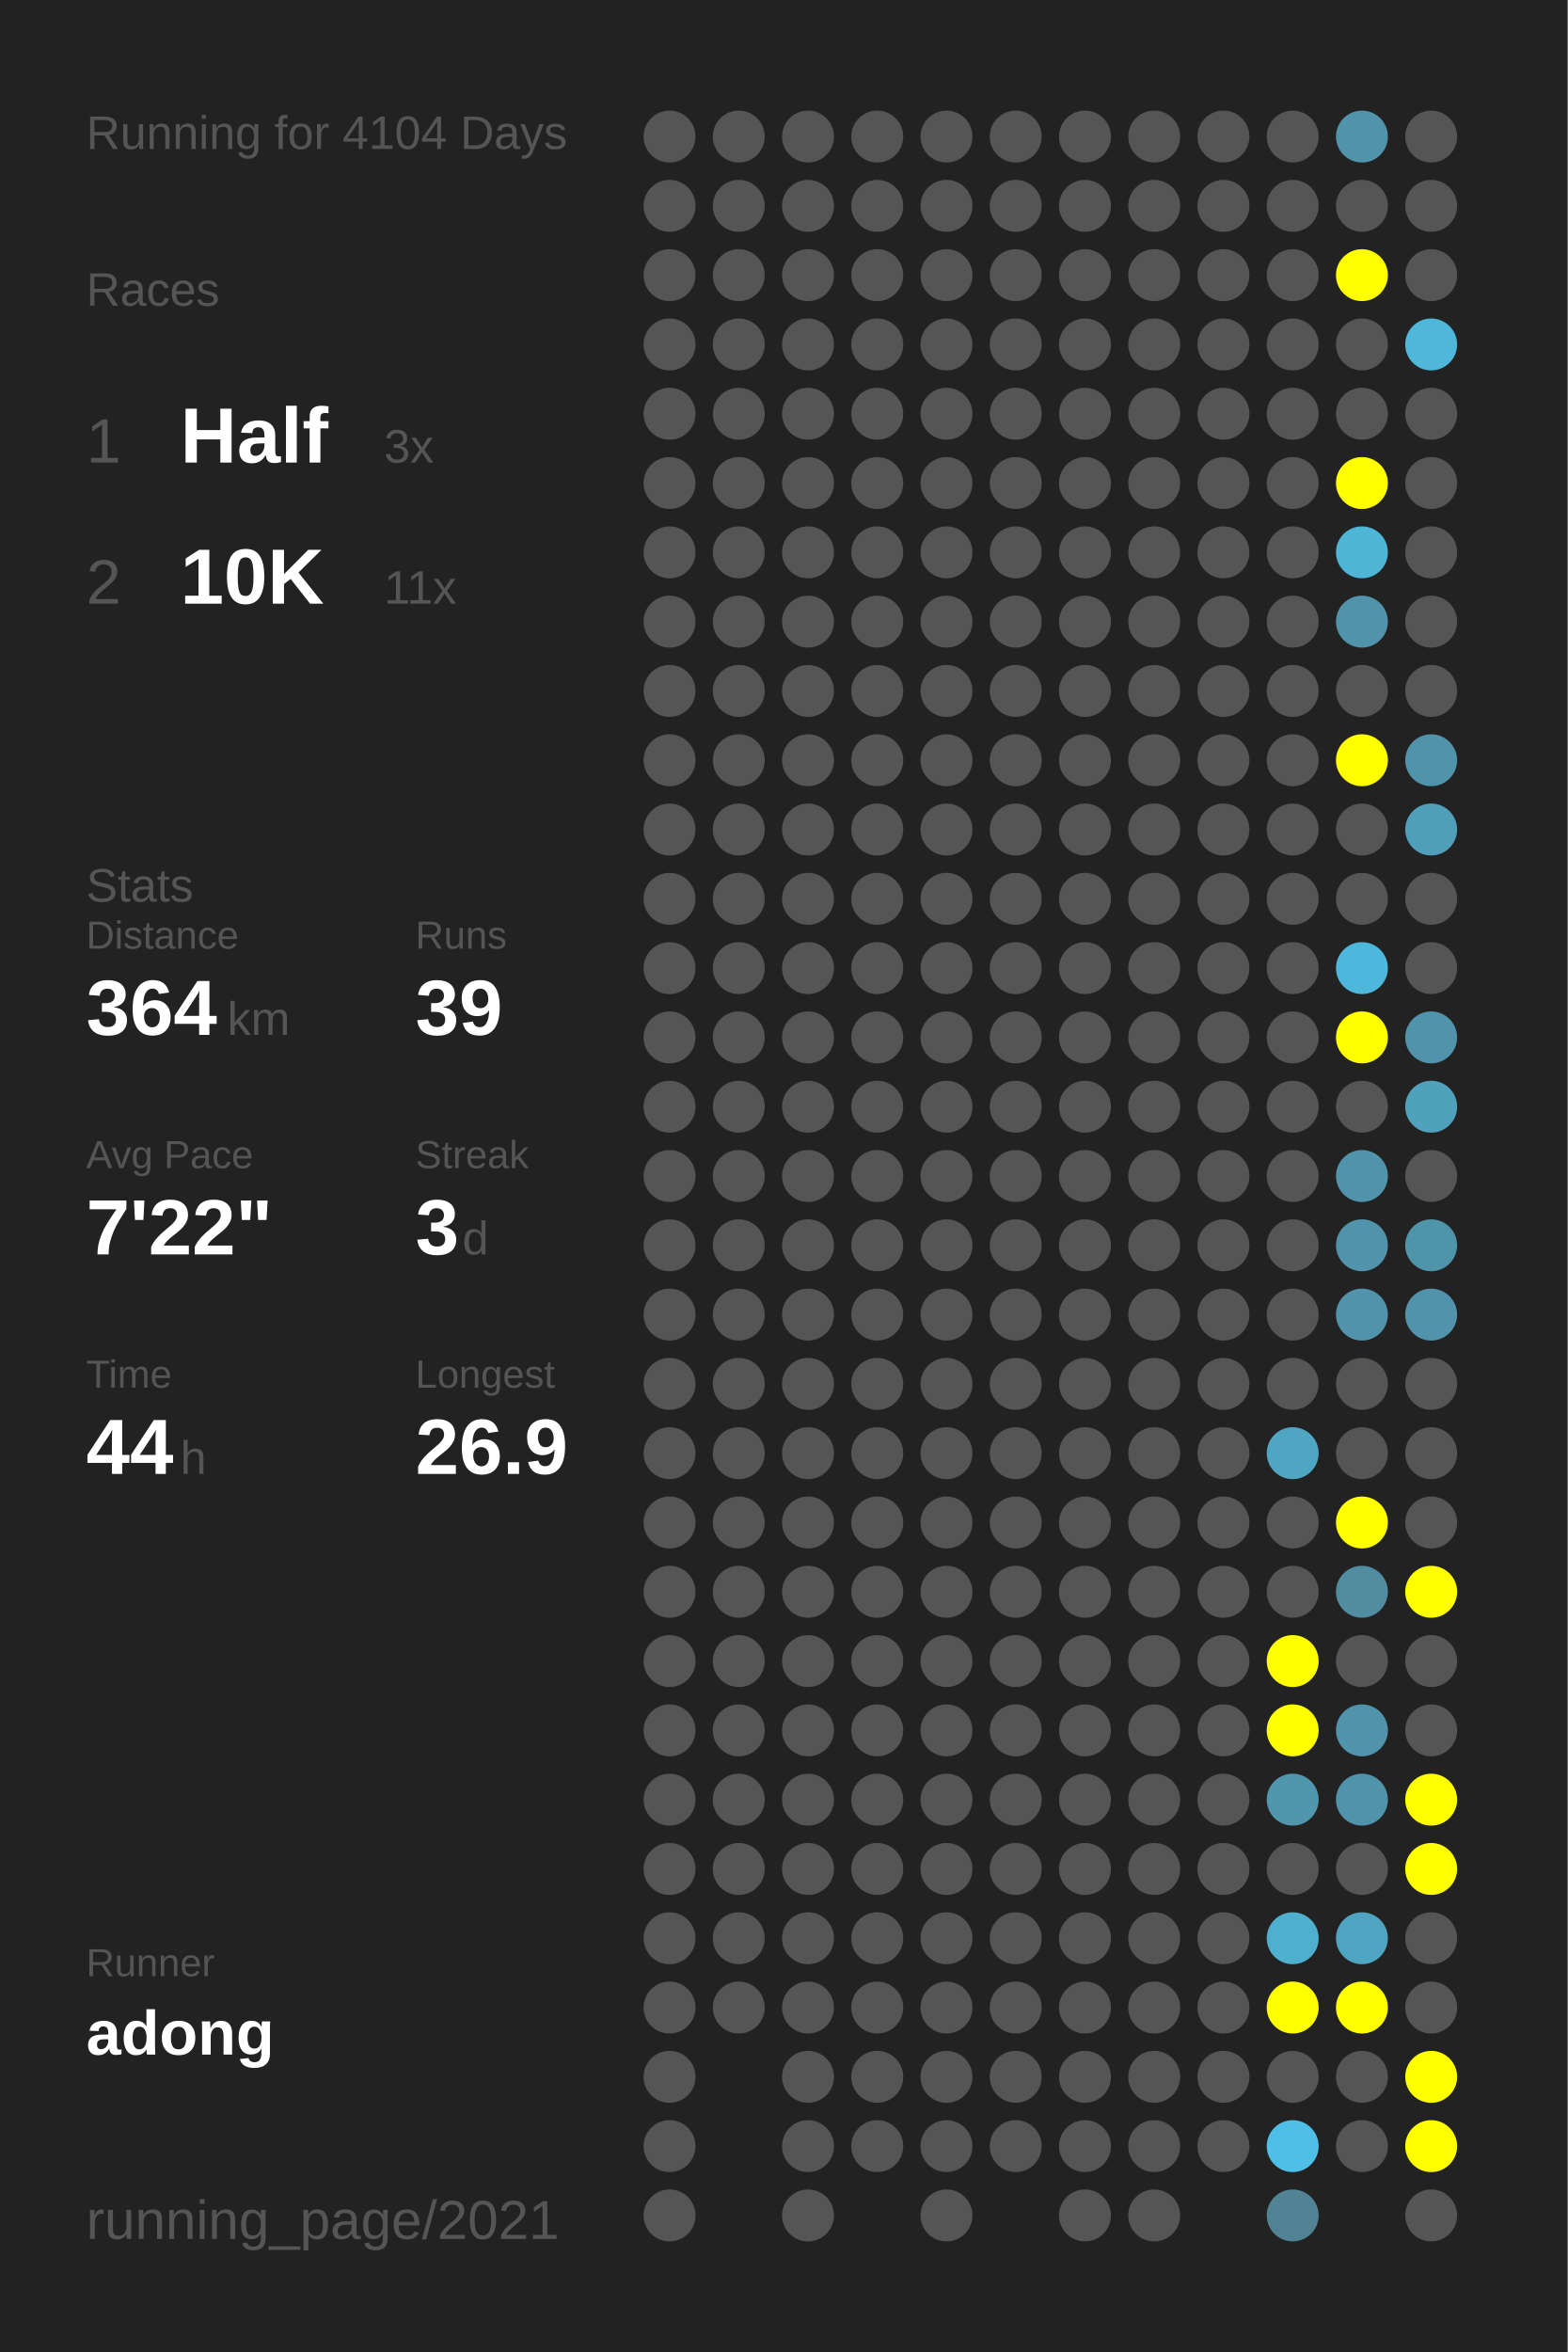
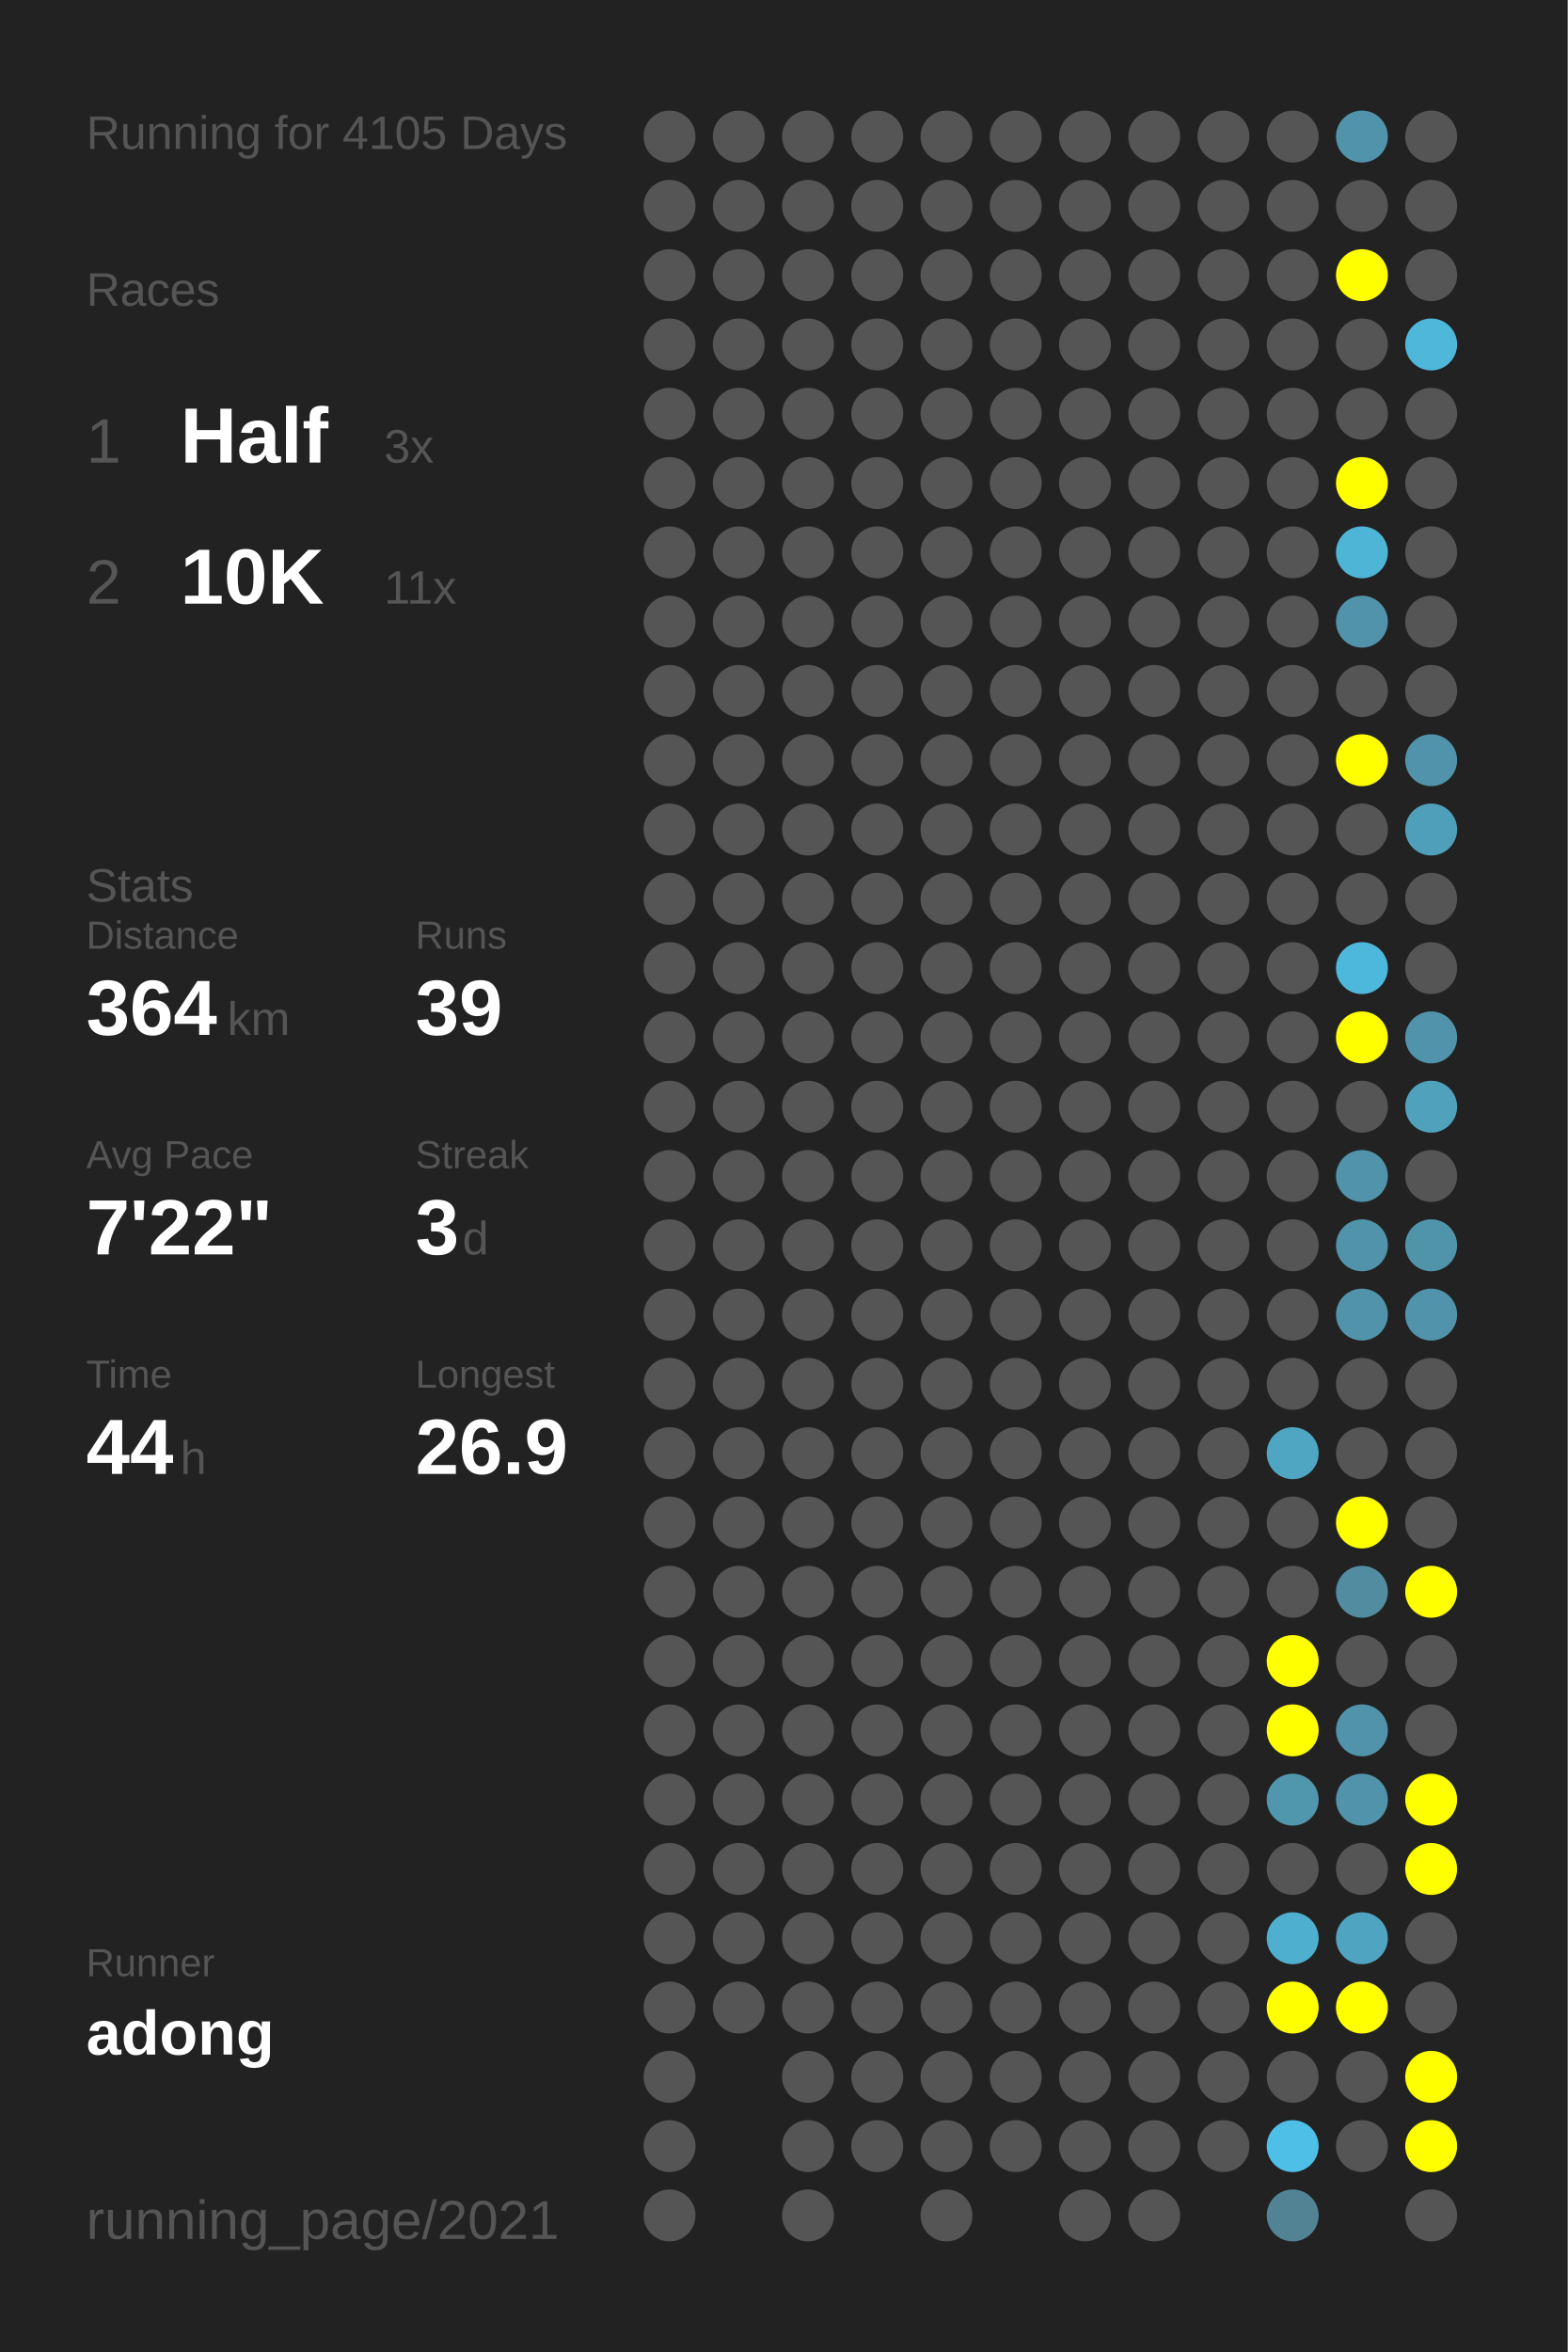
<svg xmlns="http://www.w3.org/2000/svg" baseProfile="full" height="300mm" version="1.1" viewBox="0,0,200,300" width="200mm">
  <defs />
  <rect fill="#222222" height="300" width="200" x="0" y="0" />
-   <text fill="#555555" style="font-size:6px; font-family:Arial;" x="11" y="19">Running for 4104 Days</text>
+   <text fill="#555555" style="font-size:6px; font-family:Arial;" x="11" y="19">Running for 4105 Days</text>
  <text fill="#555555" style="font-size:6px; font-family:Arial;" x="11" y="39">Races</text>
  <text fill="#555555" style="font-size:8px; font-family:Arial;" x="11" y="59">1</text>
  <text fill="#FFFFFF" style="font-size:10px; font-family:Arial; font-weight:bold;" x="23" y="59">Half</text>
  <text fill="#555555" style="font-size:6px; font-family:Arial;" x="49" y="59">3x</text>
  <text fill="#555555" style="font-size:8px; font-family:Arial;" x="11" y="77">2</text>
  <text fill="#FFFFFF" style="font-size:10px; font-family:Arial; font-weight:bold;" x="23" y="77">10K</text>
  <text fill="#555555" style="font-size:6px; font-family:Arial;" x="49" y="77">11x</text>
  <text fill="#555555" style="font-size:6px; font-family:Arial;" x="11" y="115">Stats</text>
  <text fill="#555555" style="font-size:5px; font-family:Arial;" x="11" y="121">Distance</text>
  <text fill="#FFFFFF" style="font-size:10px; font-family:Arial; font-weight:bold;" x="11" y="132">364</text>
  <text fill="#555555" style="font-size:6px; font-family:Arial;" x="29" y="132">km</text>
  <text fill="#555555" style="font-size:5px; font-family:Arial;" x="53" y="121">Runs</text>
  <text fill="#FFFFFF" style="font-size:10px; font-family:Arial; font-weight:bold;" x="53" y="132">39</text>
  <text fill="#555555" style="font-size:5px; font-family:Arial;" x="11" y="149">Avg Pace</text>
  <text fill="#FFFFFF" style="font-size:10px; font-family:Arial; font-weight:bold;" x="11" y="160">7'22"</text>
  <text fill="#555555" style="font-size:5px; font-family:Arial;" x="53" y="149">Streak</text>
  <text fill="#FFFFFF" style="font-size:10px; font-family:Arial; font-weight:bold;" x="53" y="160">3</text>
  <text fill="#555555" style="font-size:6px; font-family:Arial;" x="59" y="160">d</text>
  <text fill="#555555" style="font-size:5px; font-family:Arial;" x="11" y="177">Time</text>
  <text fill="#FFFFFF" style="font-size:10px; font-family:Arial; font-weight:bold;" x="11" y="188">44</text>
  <text fill="#555555" style="font-size:6px; font-family:Arial;" x="23" y="188">h</text>
  <text fill="#555555" style="font-size:5px; font-family:Arial;" x="53" y="177">Longest</text>
  <text fill="#FFFFFF" style="font-size:10px; font-family:Arial; font-weight:bold;" x="53" y="188">26.9</text>
  <text fill="#555555" style="font-size:5px; font-family:Arial;" x="11" y="252.065">Runner</text>
  <text fill="#FFFFFF" style="font-size:8px; font-family:Arial; font-weight:bold;" x="11" y="262.065">adong</text>
  <text fill="#555555" style="font-size:7px; font-family:Arial;" x="11" y="285.581">running_page/2021</text>
  <circle cx="85.417" cy="17.419" fill="#555555" r="3.312" />
  <circle cx="85.417" cy="26.258" fill="#555555" r="3.312" />
  <circle cx="85.417" cy="35.097" fill="#555555" r="3.312" />
  <circle cx="85.417" cy="43.935" fill="#555555" r="3.312" />
  <circle cx="85.417" cy="52.774" fill="#555555" r="3.312" />
  <circle cx="85.417" cy="61.613" fill="#555555" r="3.312" />
  <circle cx="85.417" cy="70.452" fill="#555555" r="3.312" />
  <circle cx="85.417" cy="79.29" fill="#555555" r="3.312" />
  <circle cx="85.417" cy="88.129" fill="#555555" r="3.312" />
  <circle cx="85.417" cy="96.968" fill="#555555" r="3.312" />
  <circle cx="85.417" cy="105.806" fill="#555555" r="3.312" />
  <circle cx="85.417" cy="114.645" fill="#555555" r="3.312" />
  <circle cx="85.417" cy="123.484" fill="#555555" r="3.312" />
  <circle cx="85.417" cy="132.323" fill="#555555" r="3.312" />
  <circle cx="85.417" cy="141.161" fill="#555555" r="3.312" />
  <circle cx="85.417" cy="150" fill="#555555" r="3.312" />
  <circle cx="85.417" cy="158.839" fill="#555555" r="3.312" />
  <circle cx="85.417" cy="167.677" fill="#555555" r="3.312" />
  <circle cx="85.417" cy="176.516" fill="#555555" r="3.312" />
  <circle cx="85.417" cy="185.355" fill="#555555" r="3.312" />
  <circle cx="85.417" cy="194.194" fill="#555555" r="3.312" />
  <circle cx="85.417" cy="203.032" fill="#555555" r="3.312" />
  <circle cx="85.417" cy="211.871" fill="#555555" r="3.312" />
  <circle cx="85.417" cy="220.71" fill="#555555" r="3.312" />
  <circle cx="85.417" cy="229.548" fill="#555555" r="3.312" />
  <circle cx="85.417" cy="238.387" fill="#555555" r="3.312" />
  <circle cx="85.417" cy="247.226" fill="#555555" r="3.312" />
  <circle cx="85.417" cy="256.065" fill="#555555" r="3.312" />
  <circle cx="85.417" cy="264.903" fill="#555555" r="3.312" />
  <circle cx="85.417" cy="273.742" fill="#555555" r="3.312" />
  <circle cx="85.417" cy="282.581" fill="#555555" r="3.312" />
  <circle cx="94.25" cy="17.419" fill="#555555" r="3.312" />
  <circle cx="94.25" cy="26.258" fill="#555555" r="3.312" />
  <circle cx="94.25" cy="35.097" fill="#555555" r="3.312" />
  <circle cx="94.25" cy="43.935" fill="#555555" r="3.312" />
  <circle cx="94.25" cy="52.774" fill="#555555" r="3.312" />
  <circle cx="94.25" cy="61.613" fill="#555555" r="3.312" />
  <circle cx="94.25" cy="70.452" fill="#555555" r="3.312" />
  <circle cx="94.25" cy="79.29" fill="#555555" r="3.312" />
  <circle cx="94.25" cy="88.129" fill="#555555" r="3.312" />
  <circle cx="94.25" cy="96.968" fill="#555555" r="3.312" />
  <circle cx="94.25" cy="105.806" fill="#555555" r="3.312" />
  <circle cx="94.25" cy="114.645" fill="#555555" r="3.312" />
  <circle cx="94.25" cy="123.484" fill="#555555" r="3.312" />
  <circle cx="94.25" cy="132.323" fill="#555555" r="3.312" />
  <circle cx="94.25" cy="141.161" fill="#555555" r="3.312" />
  <circle cx="94.25" cy="150" fill="#555555" r="3.312" />
  <circle cx="94.25" cy="158.839" fill="#555555" r="3.312" />
  <circle cx="94.25" cy="167.677" fill="#555555" r="3.312" />
  <circle cx="94.25" cy="176.516" fill="#555555" r="3.312" />
  <circle cx="94.25" cy="185.355" fill="#555555" r="3.312" />
  <circle cx="94.25" cy="194.194" fill="#555555" r="3.312" />
  <circle cx="94.25" cy="203.032" fill="#555555" r="3.312" />
  <circle cx="94.25" cy="211.871" fill="#555555" r="3.312" />
  <circle cx="94.25" cy="220.71" fill="#555555" r="3.312" />
  <circle cx="94.25" cy="229.548" fill="#555555" r="3.312" />
  <circle cx="94.25" cy="238.387" fill="#555555" r="3.312" />
  <circle cx="94.25" cy="247.226" fill="#555555" r="3.312" />
  <circle cx="94.25" cy="256.065" fill="#555555" r="3.312" />
  <circle cx="103.083" cy="17.419" fill="#555555" r="3.312" />
  <circle cx="103.083" cy="26.258" fill="#555555" r="3.312" />
  <circle cx="103.083" cy="35.097" fill="#555555" r="3.312" />
  <circle cx="103.083" cy="43.935" fill="#555555" r="3.312" />
  <circle cx="103.083" cy="52.774" fill="#555555" r="3.312" />
  <circle cx="103.083" cy="61.613" fill="#555555" r="3.312" />
  <circle cx="103.083" cy="70.452" fill="#555555" r="3.312" />
  <circle cx="103.083" cy="79.29" fill="#555555" r="3.312" />
  <circle cx="103.083" cy="88.129" fill="#555555" r="3.312" />
  <circle cx="103.083" cy="96.968" fill="#555555" r="3.312" />
  <circle cx="103.083" cy="105.806" fill="#555555" r="3.312" />
  <circle cx="103.083" cy="114.645" fill="#555555" r="3.312" />
  <circle cx="103.083" cy="123.484" fill="#555555" r="3.312" />
  <circle cx="103.083" cy="132.323" fill="#555555" r="3.312" />
  <circle cx="103.083" cy="141.161" fill="#555555" r="3.312" />
  <circle cx="103.083" cy="150" fill="#555555" r="3.312" />
  <circle cx="103.083" cy="158.839" fill="#555555" r="3.312" />
  <circle cx="103.083" cy="167.677" fill="#555555" r="3.312" />
  <circle cx="103.083" cy="176.516" fill="#555555" r="3.312" />
  <circle cx="103.083" cy="185.355" fill="#555555" r="3.312" />
  <circle cx="103.083" cy="194.194" fill="#555555" r="3.312" />
  <circle cx="103.083" cy="203.032" fill="#555555" r="3.312" />
  <circle cx="103.083" cy="211.871" fill="#555555" r="3.312" />
  <circle cx="103.083" cy="220.71" fill="#555555" r="3.312" />
  <circle cx="103.083" cy="229.548" fill="#555555" r="3.312" />
  <circle cx="103.083" cy="238.387" fill="#555555" r="3.312" />
  <circle cx="103.083" cy="247.226" fill="#555555" r="3.312" />
  <circle cx="103.083" cy="256.065" fill="#555555" r="3.312" />
  <circle cx="103.083" cy="264.903" fill="#555555" r="3.312" />
  <circle cx="103.083" cy="273.742" fill="#555555" r="3.312" />
  <circle cx="103.083" cy="282.581" fill="#555555" r="3.312" />
  <circle cx="111.917" cy="17.419" fill="#555555" r="3.312" />
  <circle cx="111.917" cy="26.258" fill="#555555" r="3.312" />
  <circle cx="111.917" cy="35.097" fill="#555555" r="3.312" />
  <circle cx="111.917" cy="43.935" fill="#555555" r="3.312" />
  <circle cx="111.917" cy="52.774" fill="#555555" r="3.312" />
  <circle cx="111.917" cy="61.613" fill="#555555" r="3.312" />
  <circle cx="111.917" cy="70.452" fill="#555555" r="3.312" />
  <circle cx="111.917" cy="79.29" fill="#555555" r="3.312" />
  <circle cx="111.917" cy="88.129" fill="#555555" r="3.312" />
  <circle cx="111.917" cy="96.968" fill="#555555" r="3.312" />
  <circle cx="111.917" cy="105.806" fill="#555555" r="3.312" />
  <circle cx="111.917" cy="114.645" fill="#555555" r="3.312" />
  <circle cx="111.917" cy="123.484" fill="#555555" r="3.312" />
  <circle cx="111.917" cy="132.323" fill="#555555" r="3.312" />
  <circle cx="111.917" cy="141.161" fill="#555555" r="3.312" />
  <circle cx="111.917" cy="150" fill="#555555" r="3.312" />
  <circle cx="111.917" cy="158.839" fill="#555555" r="3.312" />
  <circle cx="111.917" cy="167.677" fill="#555555" r="3.312" />
  <circle cx="111.917" cy="176.516" fill="#555555" r="3.312" />
  <circle cx="111.917" cy="185.355" fill="#555555" r="3.312" />
  <circle cx="111.917" cy="194.194" fill="#555555" r="3.312" />
  <circle cx="111.917" cy="203.032" fill="#555555" r="3.312" />
  <circle cx="111.917" cy="211.871" fill="#555555" r="3.312" />
  <circle cx="111.917" cy="220.71" fill="#555555" r="3.312" />
  <circle cx="111.917" cy="229.548" fill="#555555" r="3.312" />
  <circle cx="111.917" cy="238.387" fill="#555555" r="3.312" />
  <circle cx="111.917" cy="247.226" fill="#555555" r="3.312" />
  <circle cx="111.917" cy="256.065" fill="#555555" r="3.312" />
  <circle cx="111.917" cy="264.903" fill="#555555" r="3.312" />
  <circle cx="111.917" cy="273.742" fill="#555555" r="3.312" />
  <circle cx="120.75" cy="17.419" fill="#555555" r="3.312" />
  <circle cx="120.75" cy="26.258" fill="#555555" r="3.312" />
  <circle cx="120.75" cy="35.097" fill="#555555" r="3.312" />
  <circle cx="120.75" cy="43.935" fill="#555555" r="3.312" />
  <circle cx="120.75" cy="52.774" fill="#555555" r="3.312" />
  <circle cx="120.75" cy="61.613" fill="#555555" r="3.312" />
  <circle cx="120.75" cy="70.452" fill="#555555" r="3.312" />
  <circle cx="120.75" cy="79.29" fill="#555555" r="3.312" />
  <circle cx="120.75" cy="88.129" fill="#555555" r="3.312" />
  <circle cx="120.75" cy="96.968" fill="#555555" r="3.312" />
  <circle cx="120.75" cy="105.806" fill="#555555" r="3.312" />
  <circle cx="120.75" cy="114.645" fill="#555555" r="3.312" />
  <circle cx="120.75" cy="123.484" fill="#555555" r="3.312" />
  <circle cx="120.75" cy="132.323" fill="#555555" r="3.312" />
  <circle cx="120.75" cy="141.161" fill="#555555" r="3.312" />
  <circle cx="120.75" cy="150" fill="#555555" r="3.312" />
  <circle cx="120.75" cy="158.839" fill="#555555" r="3.312" />
  <circle cx="120.75" cy="167.677" fill="#555555" r="3.312" />
  <circle cx="120.75" cy="176.516" fill="#555555" r="3.312" />
  <circle cx="120.75" cy="185.355" fill="#555555" r="3.312" />
  <circle cx="120.75" cy="194.194" fill="#555555" r="3.312" />
  <circle cx="120.75" cy="203.032" fill="#555555" r="3.312" />
  <circle cx="120.75" cy="211.871" fill="#555555" r="3.312" />
  <circle cx="120.75" cy="220.71" fill="#555555" r="3.312" />
  <circle cx="120.75" cy="229.548" fill="#555555" r="3.312" />
  <circle cx="120.75" cy="238.387" fill="#555555" r="3.312" />
  <circle cx="120.75" cy="247.226" fill="#555555" r="3.312" />
  <circle cx="120.75" cy="256.065" fill="#555555" r="3.312" />
  <circle cx="120.75" cy="264.903" fill="#555555" r="3.312" />
  <circle cx="120.75" cy="273.742" fill="#555555" r="3.312" />
  <circle cx="120.75" cy="282.581" fill="#555555" r="3.312" />
  <circle cx="129.583" cy="17.419" fill="#555555" r="3.312" />
  <circle cx="129.583" cy="26.258" fill="#555555" r="3.312" />
  <circle cx="129.583" cy="35.097" fill="#555555" r="3.312" />
  <circle cx="129.583" cy="43.935" fill="#555555" r="3.312" />
  <circle cx="129.583" cy="52.774" fill="#555555" r="3.312" />
  <circle cx="129.583" cy="61.613" fill="#555555" r="3.312" />
  <circle cx="129.583" cy="70.452" fill="#555555" r="3.312" />
  <circle cx="129.583" cy="79.29" fill="#555555" r="3.312" />
  <circle cx="129.583" cy="88.129" fill="#555555" r="3.312" />
  <circle cx="129.583" cy="96.968" fill="#555555" r="3.312" />
  <circle cx="129.583" cy="105.806" fill="#555555" r="3.312" />
  <circle cx="129.583" cy="114.645" fill="#555555" r="3.312" />
  <circle cx="129.583" cy="123.484" fill="#555555" r="3.312" />
  <circle cx="129.583" cy="132.323" fill="#555555" r="3.312" />
  <circle cx="129.583" cy="141.161" fill="#555555" r="3.312" />
  <circle cx="129.583" cy="150" fill="#555555" r="3.312" />
  <circle cx="129.583" cy="158.839" fill="#555555" r="3.312" />
  <circle cx="129.583" cy="167.677" fill="#555555" r="3.312" />
  <circle cx="129.583" cy="176.516" fill="#555555" r="3.312" />
  <circle cx="129.583" cy="185.355" fill="#555555" r="3.312" />
  <circle cx="129.583" cy="194.194" fill="#555555" r="3.312" />
  <circle cx="129.583" cy="203.032" fill="#555555" r="3.312" />
  <circle cx="129.583" cy="211.871" fill="#555555" r="3.312" />
  <circle cx="129.583" cy="220.71" fill="#555555" r="3.312" />
  <circle cx="129.583" cy="229.548" fill="#555555" r="3.312" />
  <circle cx="129.583" cy="238.387" fill="#555555" r="3.312" />
  <circle cx="129.583" cy="247.226" fill="#555555" r="3.312" />
  <circle cx="129.583" cy="256.065" fill="#555555" r="3.312" />
  <circle cx="129.583" cy="264.903" fill="#555555" r="3.312" />
  <circle cx="129.583" cy="273.742" fill="#555555" r="3.312" />
  <circle cx="138.417" cy="17.419" fill="#555555" r="3.312" />
  <circle cx="138.417" cy="26.258" fill="#555555" r="3.312" />
  <circle cx="138.417" cy="35.097" fill="#555555" r="3.312" />
  <circle cx="138.417" cy="43.935" fill="#555555" r="3.312" />
  <circle cx="138.417" cy="52.774" fill="#555555" r="3.312" />
  <circle cx="138.417" cy="61.613" fill="#555555" r="3.312" />
  <circle cx="138.417" cy="70.452" fill="#555555" r="3.312" />
  <circle cx="138.417" cy="79.29" fill="#555555" r="3.312" />
  <circle cx="138.417" cy="88.129" fill="#555555" r="3.312" />
  <circle cx="138.417" cy="96.968" fill="#555555" r="3.312" />
  <circle cx="138.417" cy="105.806" fill="#555555" r="3.312" />
  <circle cx="138.417" cy="114.645" fill="#555555" r="3.312" />
  <circle cx="138.417" cy="123.484" fill="#555555" r="3.312" />
  <circle cx="138.417" cy="132.323" fill="#555555" r="3.312" />
  <circle cx="138.417" cy="141.161" fill="#555555" r="3.312" />
  <circle cx="138.417" cy="150" fill="#555555" r="3.312" />
  <circle cx="138.417" cy="158.839" fill="#555555" r="3.312" />
  <circle cx="138.417" cy="167.677" fill="#555555" r="3.312" />
  <circle cx="138.417" cy="176.516" fill="#555555" r="3.312" />
  <circle cx="138.417" cy="185.355" fill="#555555" r="3.312" />
  <circle cx="138.417" cy="194.194" fill="#555555" r="3.312" />
  <circle cx="138.417" cy="203.032" fill="#555555" r="3.312" />
  <circle cx="138.417" cy="211.871" fill="#555555" r="3.312" />
  <circle cx="138.417" cy="220.71" fill="#555555" r="3.312" />
  <circle cx="138.417" cy="229.548" fill="#555555" r="3.312" />
  <circle cx="138.417" cy="238.387" fill="#555555" r="3.312" />
  <circle cx="138.417" cy="247.226" fill="#555555" r="3.312" />
  <circle cx="138.417" cy="256.065" fill="#555555" r="3.312" />
  <circle cx="138.417" cy="264.903" fill="#555555" r="3.312" />
  <circle cx="138.417" cy="273.742" fill="#555555" r="3.312" />
  <circle cx="138.417" cy="282.581" fill="#555555" r="3.312" />
  <circle cx="147.25" cy="17.419" fill="#555555" r="3.312" />
  <circle cx="147.25" cy="26.258" fill="#555555" r="3.312" />
  <circle cx="147.25" cy="35.097" fill="#555555" r="3.312" />
  <circle cx="147.25" cy="43.935" fill="#555555" r="3.312" />
  <circle cx="147.25" cy="52.774" fill="#555555" r="3.312" />
  <circle cx="147.25" cy="61.613" fill="#555555" r="3.312" />
  <circle cx="147.25" cy="70.452" fill="#555555" r="3.312" />
  <circle cx="147.25" cy="79.29" fill="#555555" r="3.312" />
  <circle cx="147.25" cy="88.129" fill="#555555" r="3.312" />
  <circle cx="147.25" cy="96.968" fill="#555555" r="3.312" />
  <circle cx="147.25" cy="105.806" fill="#555555" r="3.312" />
  <circle cx="147.25" cy="114.645" fill="#555555" r="3.312" />
  <circle cx="147.25" cy="123.484" fill="#555555" r="3.312" />
  <circle cx="147.25" cy="132.323" fill="#555555" r="3.312" />
  <circle cx="147.25" cy="141.161" fill="#555555" r="3.312" />
  <circle cx="147.25" cy="150" fill="#555555" r="3.312" />
  <circle cx="147.25" cy="158.839" fill="#555555" r="3.312" />
  <circle cx="147.25" cy="167.677" fill="#555555" r="3.312" />
  <circle cx="147.25" cy="176.516" fill="#555555" r="3.312" />
  <circle cx="147.25" cy="185.355" fill="#555555" r="3.312" />
  <circle cx="147.25" cy="194.194" fill="#555555" r="3.312" />
  <circle cx="147.25" cy="203.032" fill="#555555" r="3.312" />
  <circle cx="147.25" cy="211.871" fill="#555555" r="3.312" />
  <circle cx="147.25" cy="220.71" fill="#555555" r="3.312" />
  <circle cx="147.25" cy="229.548" fill="#555555" r="3.312" />
  <circle cx="147.25" cy="238.387" fill="#555555" r="3.312" />
  <circle cx="147.25" cy="247.226" fill="#555555" r="3.312" />
  <circle cx="147.25" cy="256.065" fill="#555555" r="3.312" />
  <circle cx="147.25" cy="264.903" fill="#555555" r="3.312" />
  <circle cx="147.25" cy="273.742" fill="#555555" r="3.312" />
  <circle cx="147.25" cy="282.581" fill="#555555" r="3.312" />
  <circle cx="156.083" cy="17.419" fill="#555555" r="3.312" />
  <circle cx="156.083" cy="26.258" fill="#555555" r="3.312" />
  <circle cx="156.083" cy="35.097" fill="#555555" r="3.312" />
  <circle cx="156.083" cy="43.935" fill="#555555" r="3.312" />
  <circle cx="156.083" cy="52.774" fill="#555555" r="3.312" />
  <circle cx="156.083" cy="61.613" fill="#555555" r="3.312" />
  <circle cx="156.083" cy="70.452" fill="#555555" r="3.312" />
  <circle cx="156.083" cy="79.29" fill="#555555" r="3.312" />
  <circle cx="156.083" cy="88.129" fill="#555555" r="3.312" />
  <circle cx="156.083" cy="96.968" fill="#555555" r="3.312" />
  <circle cx="156.083" cy="105.806" fill="#555555" r="3.312" />
  <circle cx="156.083" cy="114.645" fill="#555555" r="3.312" />
  <circle cx="156.083" cy="123.484" fill="#555555" r="3.312" />
  <circle cx="156.083" cy="132.323" fill="#555555" r="3.312" />
  <circle cx="156.083" cy="141.161" fill="#555555" r="3.312" />
  <circle cx="156.083" cy="150" fill="#555555" r="3.312" />
  <circle cx="156.083" cy="158.839" fill="#555555" r="3.312" />
  <circle cx="156.083" cy="167.677" fill="#555555" r="3.312" />
  <circle cx="156.083" cy="176.516" fill="#555555" r="3.312" />
  <circle cx="156.083" cy="185.355" fill="#555555" r="3.312" />
  <circle cx="156.083" cy="194.194" fill="#555555" r="3.312" />
  <circle cx="156.083" cy="203.032" fill="#555555" r="3.312" />
  <circle cx="156.083" cy="211.871" fill="#555555" r="3.312" />
  <circle cx="156.083" cy="220.71" fill="#555555" r="3.312" />
  <circle cx="156.083" cy="229.548" fill="#555555" r="3.312" />
  <circle cx="156.083" cy="238.387" fill="#555555" r="3.312" />
  <circle cx="156.083" cy="247.226" fill="#555555" r="3.312" />
  <circle cx="156.083" cy="256.065" fill="#555555" r="3.312" />
  <circle cx="156.083" cy="264.903" fill="#555555" r="3.312" />
  <circle cx="156.083" cy="273.742" fill="#555555" r="3.312" />
  <circle cx="164.917" cy="17.419" fill="#555555" r="3.312" />
  <circle cx="164.917" cy="26.258" fill="#555555" r="3.312" />
  <circle cx="164.917" cy="35.097" fill="#555555" r="3.312" />
  <circle cx="164.917" cy="43.935" fill="#555555" r="3.312" />
  <circle cx="164.917" cy="52.774" fill="#555555" r="3.312" />
  <circle cx="164.917" cy="61.613" fill="#555555" r="3.312" />
  <circle cx="164.917" cy="70.452" fill="#555555" r="3.312" />
  <circle cx="164.917" cy="79.29" fill="#555555" r="3.312" />
  <circle cx="164.917" cy="88.129" fill="#555555" r="3.312" />
  <circle cx="164.917" cy="96.968" fill="#555555" r="3.312" />
  <circle cx="164.917" cy="105.806" fill="#555555" r="3.312" />
  <circle cx="164.917" cy="114.645" fill="#555555" r="3.312" />
  <circle cx="164.917" cy="123.484" fill="#555555" r="3.312" />
  <circle cx="164.917" cy="132.323" fill="#555555" r="3.312" />
  <circle cx="164.917" cy="141.161" fill="#555555" r="3.312" />
  <circle cx="164.917" cy="150" fill="#555555" r="3.312" />
  <circle cx="164.917" cy="158.839" fill="#555555" r="3.312" />
  <circle cx="164.917" cy="167.677" fill="#555555" r="3.312" />
  <circle cx="164.917" cy="176.516" fill="#555555" r="3.312" />
  <circle cx="164.917" cy="185.355" fill="#4fa6c3" r="3.312" />
  <circle cx="164.917" cy="194.194" fill="#555555" r="3.312" />
  <circle cx="164.917" cy="203.032" fill="#555555" r="3.312" />
  <circle cx="164.917" cy="211.871" fill="#FFFF00" r="3.312" />
  <circle cx="164.917" cy="220.71" fill="#FFFF00" r="3.312" />
  <circle cx="164.917" cy="229.548" fill="#5096ad" r="3.312" />
  <circle cx="164.917" cy="238.387" fill="#555555" r="3.312" />
  <circle cx="164.917" cy="247.226" fill="#4fafcf" r="3.312" />
  <circle cx="164.917" cy="256.065" fill="#FFFF00" r="3.312" />
  <circle cx="164.917" cy="264.903" fill="#555555" r="3.312" />
  <circle cx="164.917" cy="273.742" fill="#4ec0e7" r="3.312" />
  <circle cx="164.917" cy="282.581" fill="#528394" r="3.312" />
  <circle cx="173.75" cy="17.419" fill="#5093aa" r="3.312" />
  <circle cx="173.75" cy="26.258" fill="#555555" r="3.312" />
  <circle cx="173.75" cy="35.097" fill="#FFFF00" r="3.312" />
  <circle cx="173.75" cy="43.935" fill="#555555" r="3.312" />
  <circle cx="173.75" cy="52.774" fill="#555555" r="3.312" />
  <circle cx="173.75" cy="61.613" fill="#FFFF00" r="3.312" />
  <circle cx="173.75" cy="70.452" fill="#4eb5d7" r="3.312" />
  <circle cx="173.75" cy="79.29" fill="#5193aa" r="3.312" />
  <circle cx="173.75" cy="88.129" fill="#555555" r="3.312" />
  <circle cx="173.75" cy="96.968" fill="#FFFF00" r="3.312" />
  <circle cx="173.75" cy="105.806" fill="#555555" r="3.312" />
  <circle cx="173.75" cy="114.645" fill="#555555" r="3.312" />
  <circle cx="173.75" cy="123.484" fill="#4eb8dc" r="3.312" />
  <circle cx="173.75" cy="132.323" fill="#FFFF00" r="3.312" />
  <circle cx="173.75" cy="141.161" fill="#555555" r="3.312" />
  <circle cx="173.75" cy="150" fill="#5093aa" r="3.312" />
  <circle cx="173.75" cy="158.839" fill="#5093aa" r="3.312" />
  <circle cx="173.75" cy="167.677" fill="#5093aa" r="3.312" />
  <circle cx="173.75" cy="176.516" fill="#555555" r="3.312" />
  <circle cx="173.75" cy="185.355" fill="#555555" r="3.312" />
  <circle cx="173.75" cy="194.194" fill="#FFFF00" r="3.312" />
  <circle cx="173.75" cy="203.032" fill="#518ca0" r="3.312" />
  <circle cx="173.75" cy="211.871" fill="#555555" r="3.312" />
  <circle cx="173.75" cy="220.71" fill="#5093aa" r="3.312" />
  <circle cx="173.75" cy="229.548" fill="#5093aa" r="3.312" />
  <circle cx="173.75" cy="238.387" fill="#555555" r="3.312" />
  <circle cx="173.75" cy="247.226" fill="#4fa4c1" r="3.312" />
  <circle cx="173.75" cy="256.065" fill="#FFFF00" r="3.312" />
  <circle cx="173.75" cy="264.903" fill="#555555" r="3.312" />
  <circle cx="173.75" cy="273.742" fill="#555555" r="3.312" />
  <circle cx="182.583" cy="17.419" fill="#555555" r="3.312" />
  <circle cx="182.583" cy="26.258" fill="#555555" r="3.312" />
  <circle cx="182.583" cy="35.097" fill="#555555" r="3.312" />
  <circle cx="182.583" cy="43.935" fill="#4eb7da" r="3.312" />
  <circle cx="182.583" cy="52.774" fill="#555555" r="3.312" />
  <circle cx="182.583" cy="61.613" fill="#555555" r="3.312" />
  <circle cx="182.583" cy="70.452" fill="#555555" r="3.312" />
  <circle cx="182.583" cy="79.29" fill="#555555" r="3.312" />
  <circle cx="182.583" cy="88.129" fill="#555555" r="3.312" />
  <circle cx="182.583" cy="96.968" fill="#5093aa" r="3.312" />
  <circle cx="182.583" cy="105.806" fill="#509fba" r="3.312" />
  <circle cx="182.583" cy="114.645" fill="#555555" r="3.312" />
  <circle cx="182.583" cy="123.484" fill="#555555" r="3.312" />
  <circle cx="182.583" cy="132.323" fill="#5093aa" r="3.312" />
  <circle cx="182.583" cy="141.161" fill="#50a1bc" r="3.312" />
  <circle cx="182.583" cy="150" fill="#555555" r="3.312" />
  <circle cx="182.583" cy="158.839" fill="#5094aa" r="3.312" />
  <circle cx="182.583" cy="167.677" fill="#5093aa" r="3.312" />
  <circle cx="182.583" cy="176.516" fill="#555555" r="3.312" />
  <circle cx="182.583" cy="185.355" fill="#555555" r="3.312" />
  <circle cx="182.583" cy="194.194" fill="#555555" r="3.312" />
  <circle cx="182.583" cy="203.032" fill="#FFFF00" r="3.312" />
  <circle cx="182.583" cy="211.871" fill="#555555" r="3.312" />
  <circle cx="182.583" cy="220.71" fill="#555555" r="3.312" />
  <circle cx="182.583" cy="229.548" fill="#FFFF00" r="3.312" />
  <circle cx="182.583" cy="238.387" fill="#FFFF00" r="3.312" />
  <circle cx="182.583" cy="247.226" fill="#555555" r="3.312" />
  <circle cx="182.583" cy="256.065" fill="#555555" r="3.312" />
  <circle cx="182.583" cy="264.903" fill="#FFFF00" r="3.312" />
  <circle cx="182.583" cy="273.742" fill="#FFFF00" r="3.312" />
  <circle cx="182.583" cy="282.581" fill="#555555" r="3.312" />
</svg>
